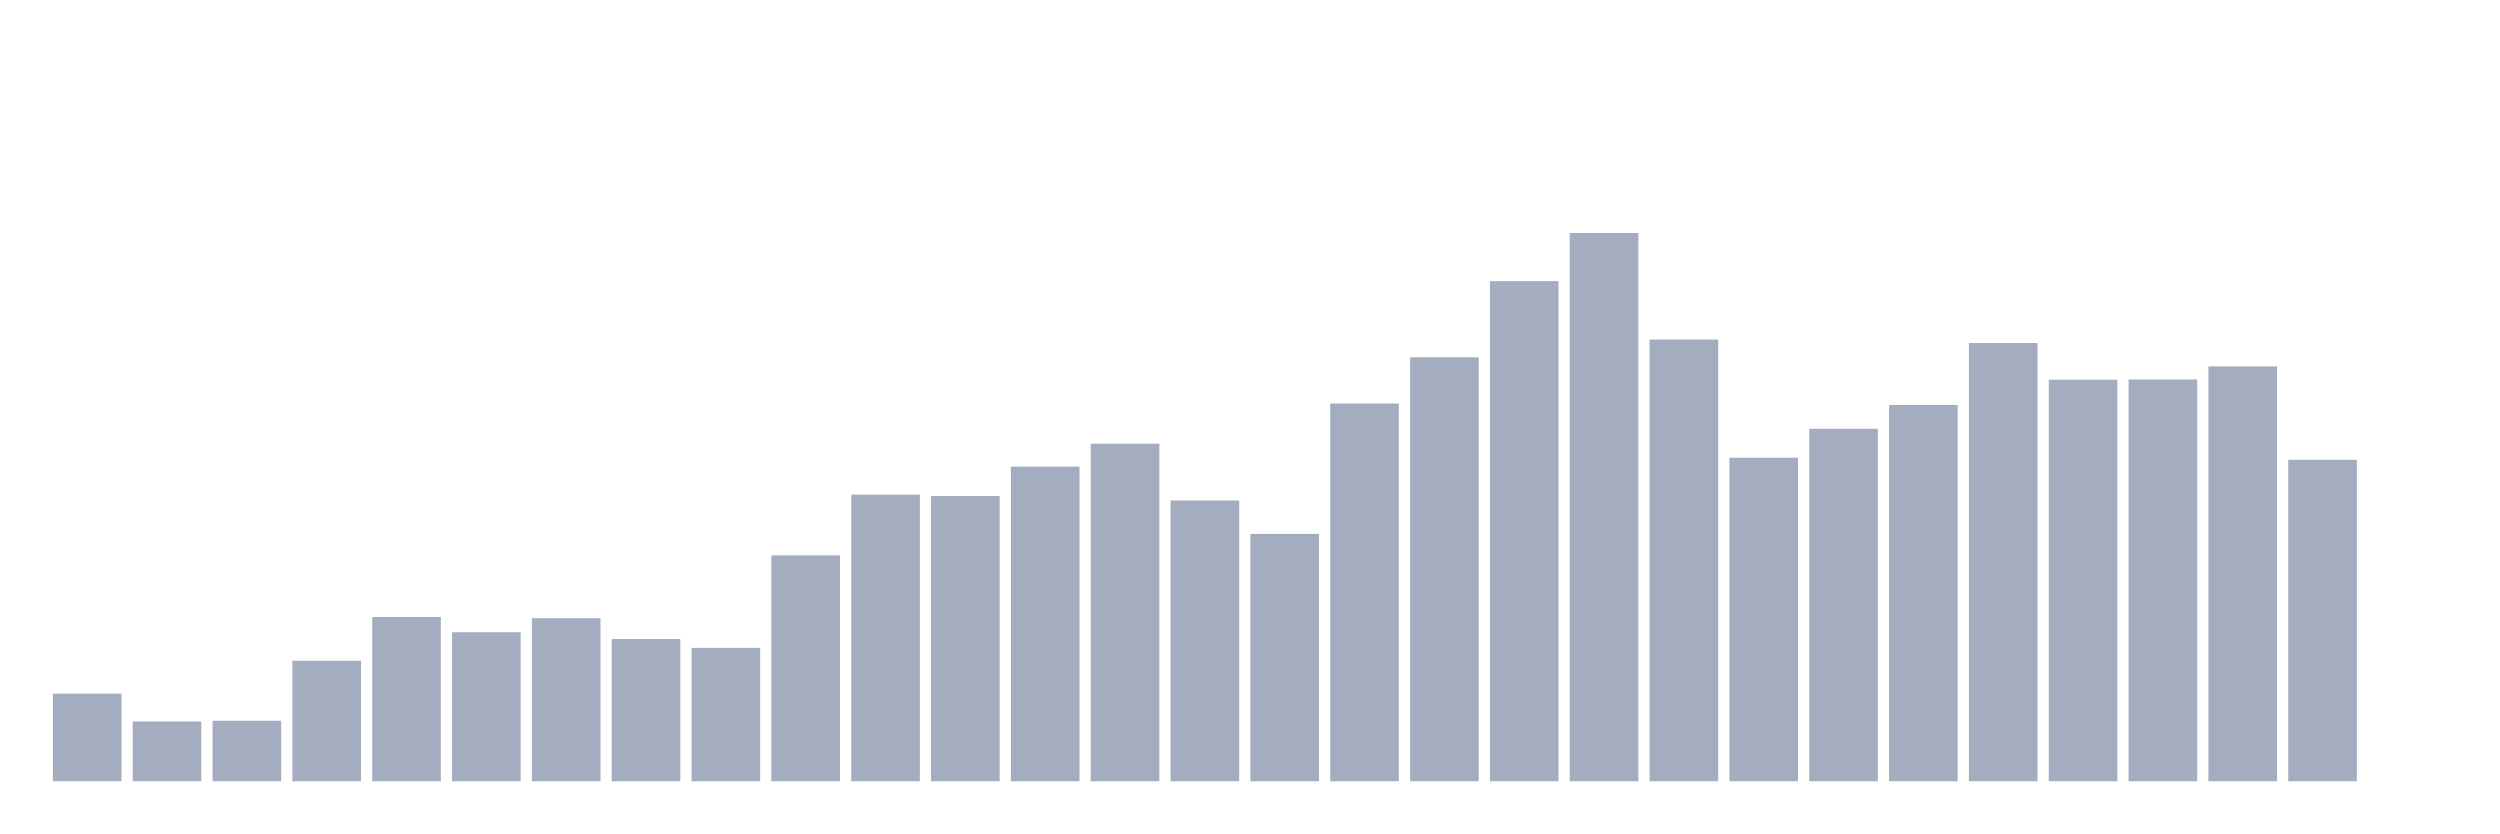
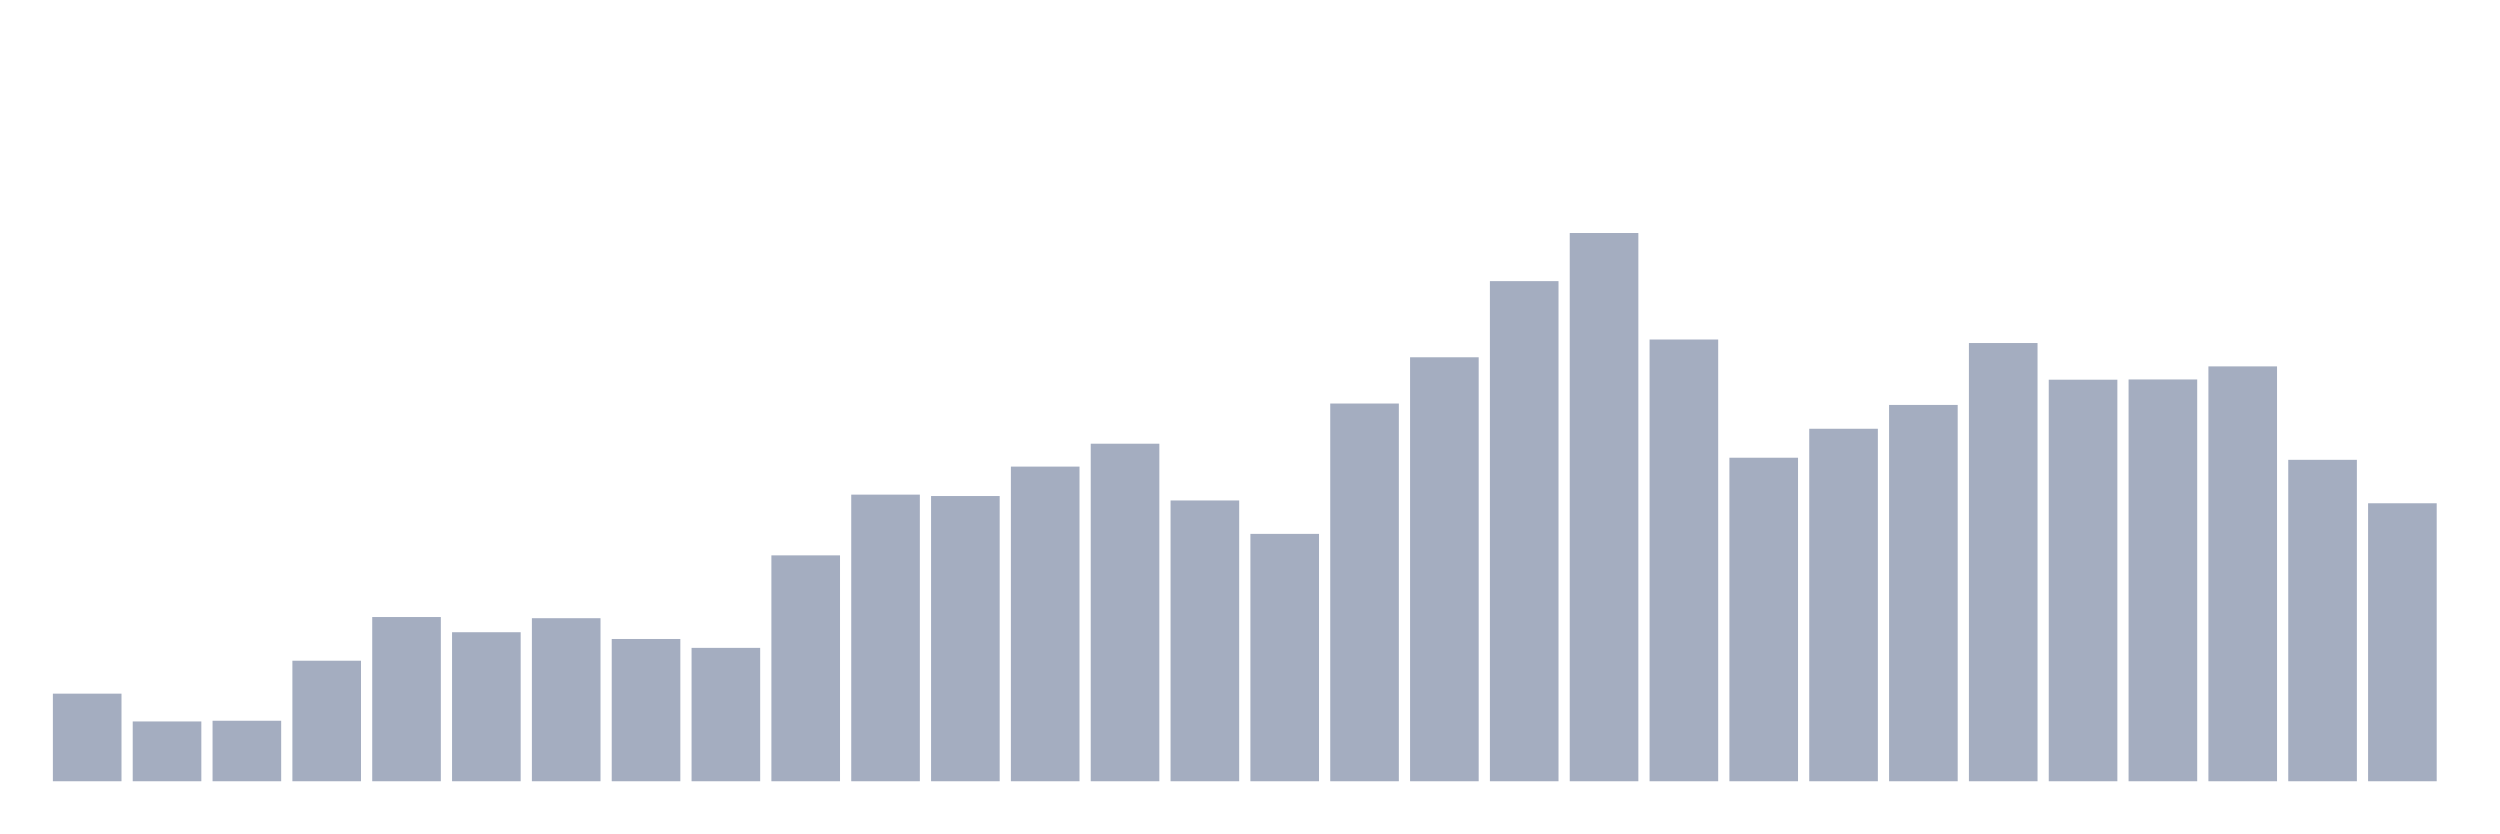
<svg xmlns="http://www.w3.org/2000/svg" viewBox="0 0 480 160">
  <g transform="translate(10,10)">
    <rect class="bar" x="0.153" width="13.175" y="123.181" height="16.819" fill="rgb(164,173,192)" />
    <rect class="bar" x="15.482" width="13.175" y="128.518" height="11.482" fill="rgb(164,173,192)" />
    <rect class="bar" x="30.81" width="13.175" y="128.384" height="11.616" fill="rgb(164,173,192)" />
    <rect class="bar" x="46.138" width="13.175" y="116.857" height="23.143" fill="rgb(164,173,192)" />
    <rect class="bar" x="61.466" width="13.175" y="108.47" height="31.53" fill="rgb(164,173,192)" />
    <rect class="bar" x="76.794" width="13.175" y="111.386" height="28.614" fill="rgb(164,173,192)" />
    <rect class="bar" x="92.123" width="13.175" y="108.695" height="31.305" fill="rgb(164,173,192)" />
    <rect class="bar" x="107.451" width="13.175" y="112.686" height="27.314" fill="rgb(164,173,192)" />
    <rect class="bar" x="122.779" width="13.175" y="114.391" height="25.609" fill="rgb(164,173,192)" />
    <rect class="bar" x="138.107" width="13.175" y="96.63" height="43.37" fill="rgb(164,173,192)" />
    <rect class="bar" x="153.436" width="13.175" y="84.969" height="55.031" fill="rgb(164,173,192)" />
    <rect class="bar" x="168.764" width="13.175" y="85.238" height="54.762" fill="rgb(164,173,192)" />
    <rect class="bar" x="184.092" width="13.175" y="79.587" height="60.413" fill="rgb(164,173,192)" />
    <rect class="bar" x="199.42" width="13.175" y="75.192" height="64.808" fill="rgb(164,173,192)" />
    <rect class="bar" x="214.748" width="13.175" y="86.09" height="53.91" fill="rgb(164,173,192)" />
    <rect class="bar" x="230.077" width="13.175" y="92.504" height="47.496" fill="rgb(164,173,192)" />
    <rect class="bar" x="245.405" width="13.175" y="67.477" height="72.523" fill="rgb(164,173,192)" />
    <rect class="bar" x="260.733" width="13.175" y="58.597" height="81.403" fill="rgb(164,173,192)" />
    <rect class="bar" x="276.061" width="13.175" y="43.976" height="96.024" fill="rgb(164,173,192)" />
    <rect class="bar" x="291.39" width="13.175" y="34.737" height="105.263" fill="rgb(164,173,192)" />
    <rect class="bar" x="306.718" width="13.175" y="55.188" height="84.812" fill="rgb(164,173,192)" />
    <rect class="bar" x="322.046" width="13.175" y="77.883" height="62.117" fill="rgb(164,173,192)" />
    <rect class="bar" x="337.374" width="13.175" y="72.321" height="67.679" fill="rgb(164,173,192)" />
    <rect class="bar" x="352.702" width="13.175" y="67.747" height="72.253" fill="rgb(164,173,192)" />
    <rect class="bar" x="368.031" width="13.175" y="55.861" height="84.139" fill="rgb(164,173,192)" />
    <rect class="bar" x="383.359" width="13.175" y="62.903" height="77.097" fill="rgb(164,173,192)" />
    <rect class="bar" x="398.687" width="13.175" y="62.858" height="77.142" fill="rgb(164,173,192)" />
    <rect class="bar" x="414.015" width="13.175" y="60.346" height="79.654" fill="rgb(164,173,192)" />
    <rect class="bar" x="429.344" width="13.175" y="78.286" height="61.714" fill="rgb(164,173,192)" />
-     <rect class="bar" x="444.672" width="13.175" y="140" height="0" fill="rgb(164,173,192)" />
+     <rect class="bar" x="444.672" width="13.175" y="86.628" height="53.372" fill="rgb(164,173,192)" />
  </g>
</svg>
